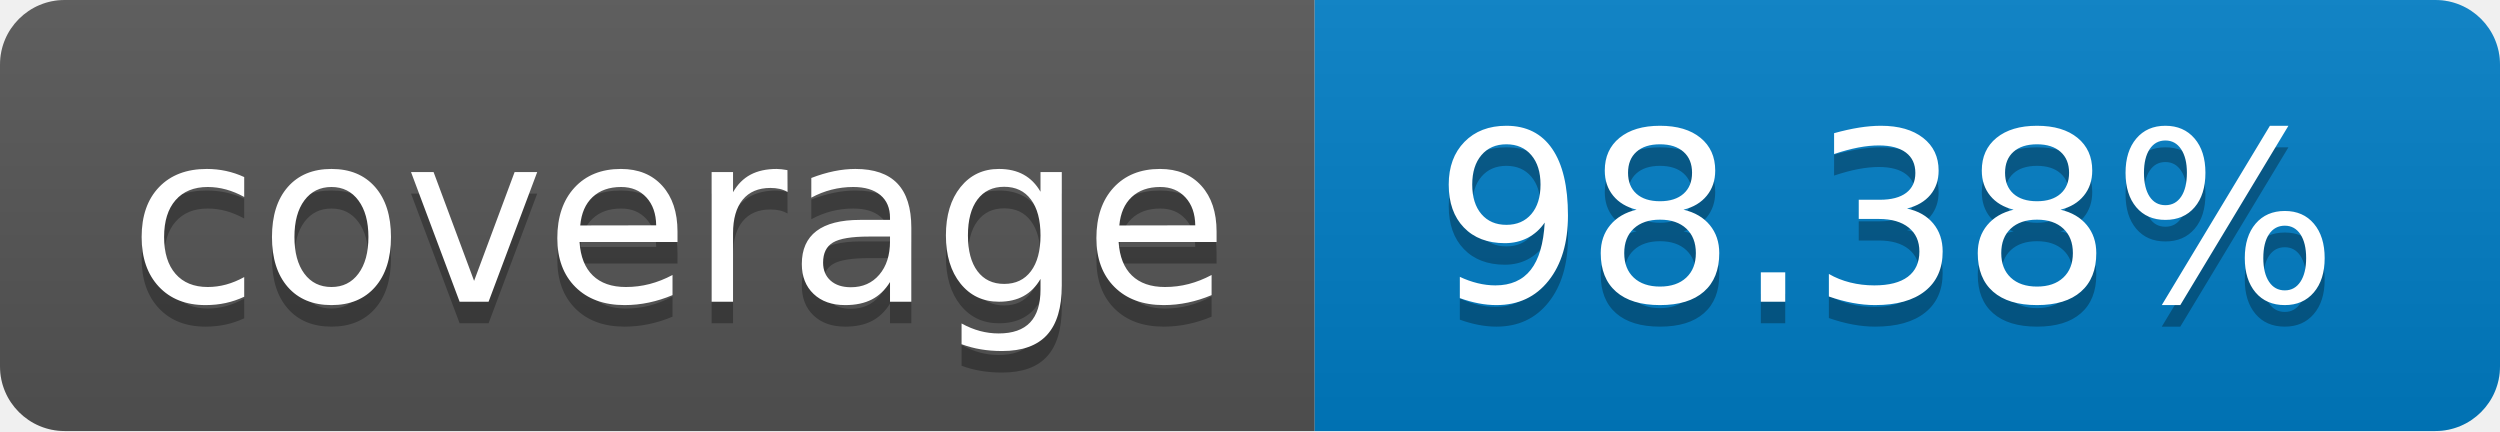
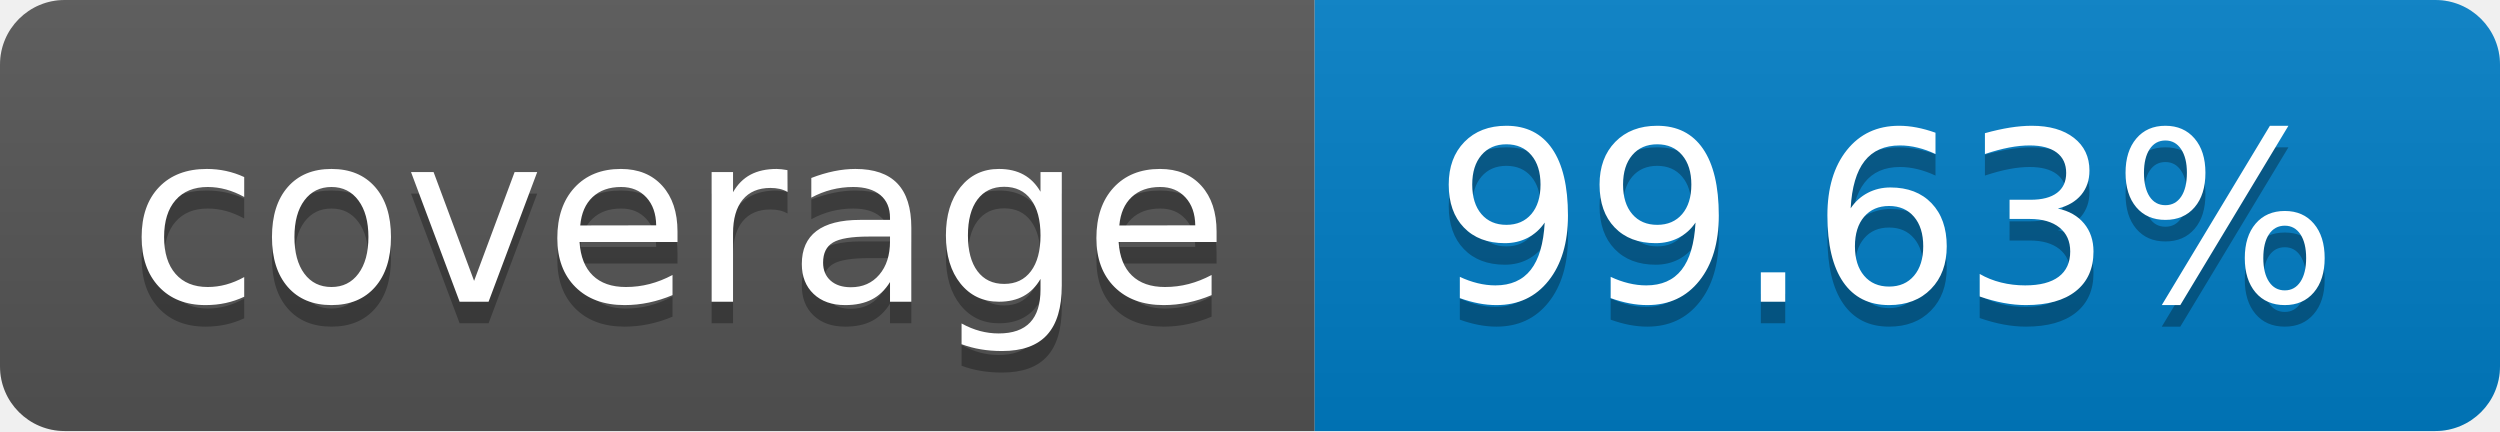
- <svg xmlns="http://www.w3.org/2000/svg" width="116" height="20" role="img" aria-label="coverage: 98.38%">
+ <svg xmlns="http://www.w3.org/2000/svg" width="116" height="20" role="img" aria-label="coverage: 99.63%">
  <linearGradient id="s" x2="0" y2="100%">
    <stop offset="0" stop-color="#bbb" stop-opacity=".1" />
    <stop offset="1" stop-opacity=".1" />
  </linearGradient>
  <clipPath id="r">
    <rect width="116" height="20" rx="3" fill="#fff" />
  </clipPath>
  <g clip-path="url(#r)">
    <rect width="61" height="20" fill="#555" />
    <rect x="61" width="55" height="20" fill="#007ec6" />
    <rect width="116" height="20" fill="url(#s)" />
  </g>
  <g fill="#fff" text-anchor="middle" font-family="Verdana,Geneva,DejaVu Sans,sans-serif" text-rendering="geometricPrecision" font-size="110">
    <text aria-hidden="true" x="315" y="150" fill="#010101" fill-opacity=".3" transform="scale(.1)" textLength="510">coverage</text>
    <text x="315" y="140" transform="scale(.1)" fill="#fff" textLength="510">coverage</text>
-     <text aria-hidden="true" x="875" y="150" fill="#010101" fill-opacity=".3" transform="scale(.1)" textLength="450">98.38%</text>
-     <text x="875" y="140" transform="scale(.1)" fill="#fff" textLength="450">98.38%</text>
+     <text aria-hidden="true" x="875" y="150" fill="#010101" fill-opacity=".3" transform="scale(.1)" textLength="450">99.63%</text>
+     <text x="875" y="140" transform="scale(.1)" fill="#fff" textLength="450">99.63%</text>
  </g>
</svg>
